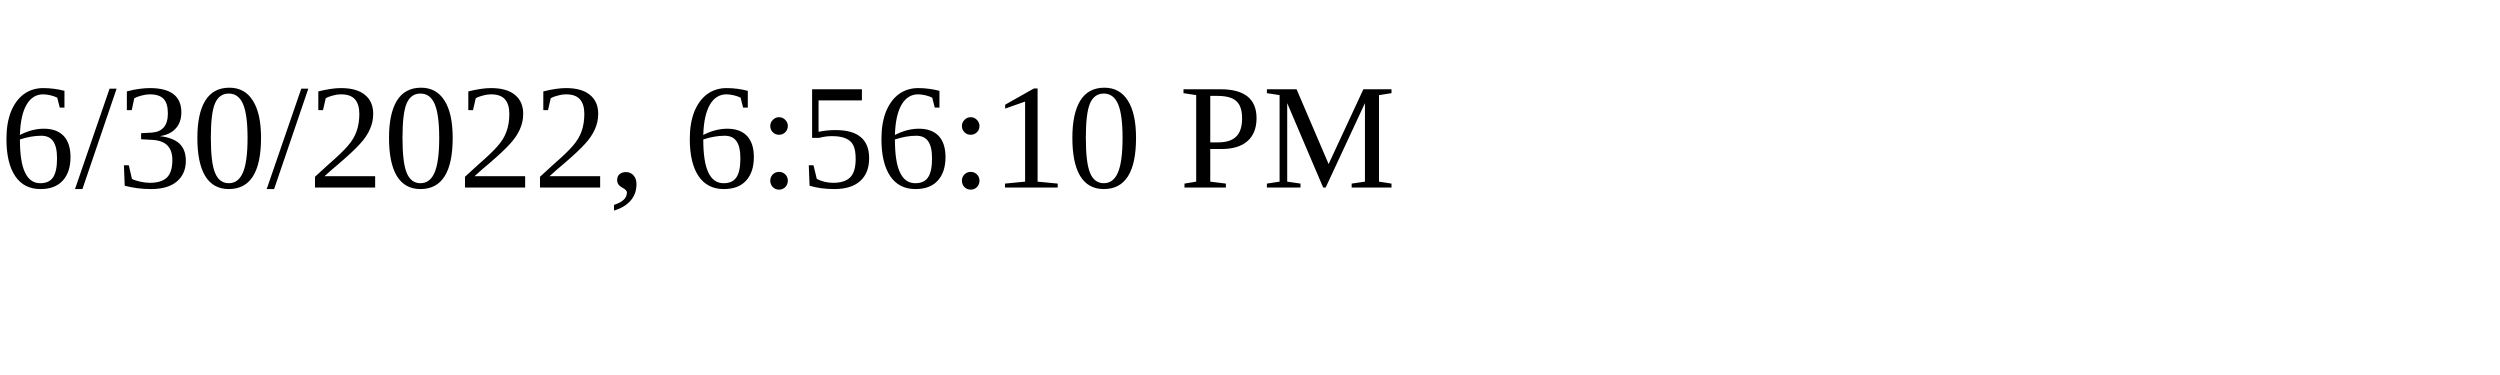
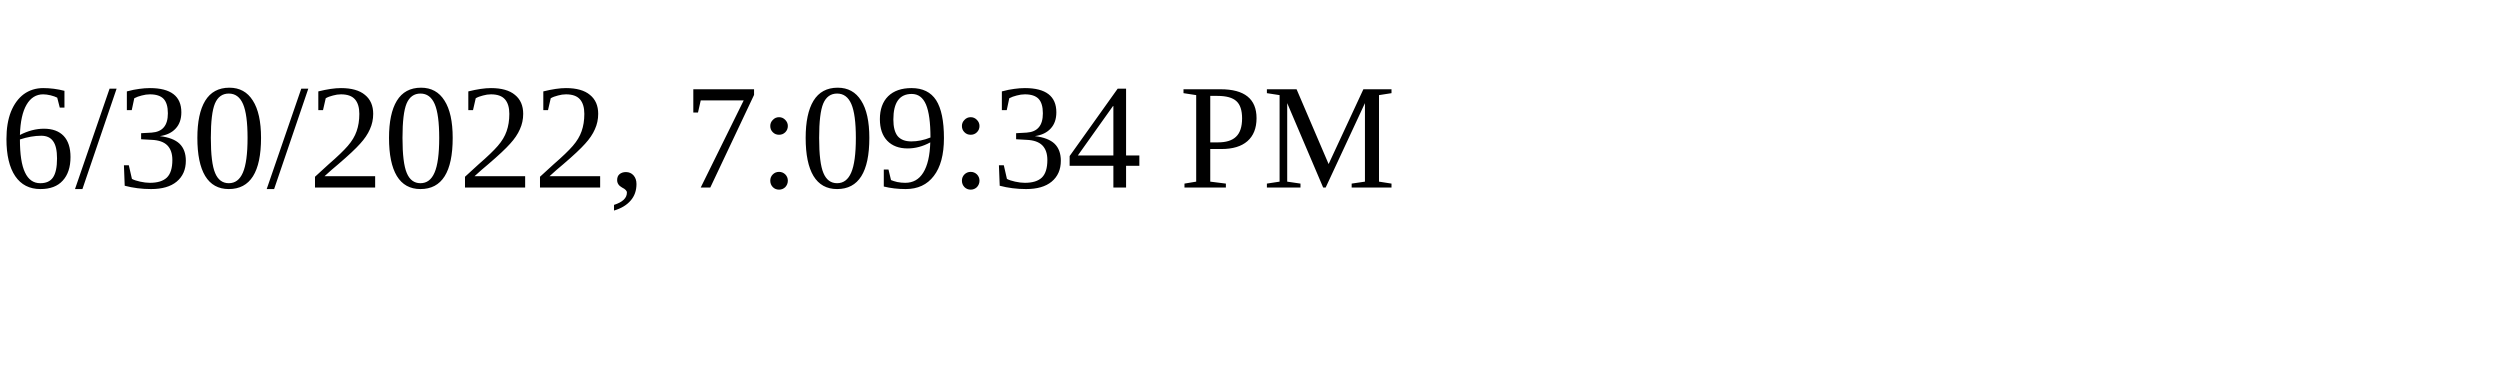
<svg xmlns="http://www.w3.org/2000/svg" height="30" width="200">
-   <text x="0" y="15">6/30/2022, 6:56:10 PM</text>
+   <text x="0" y="15">6/30/2022, 7:09:34 PM</text>
</svg>
